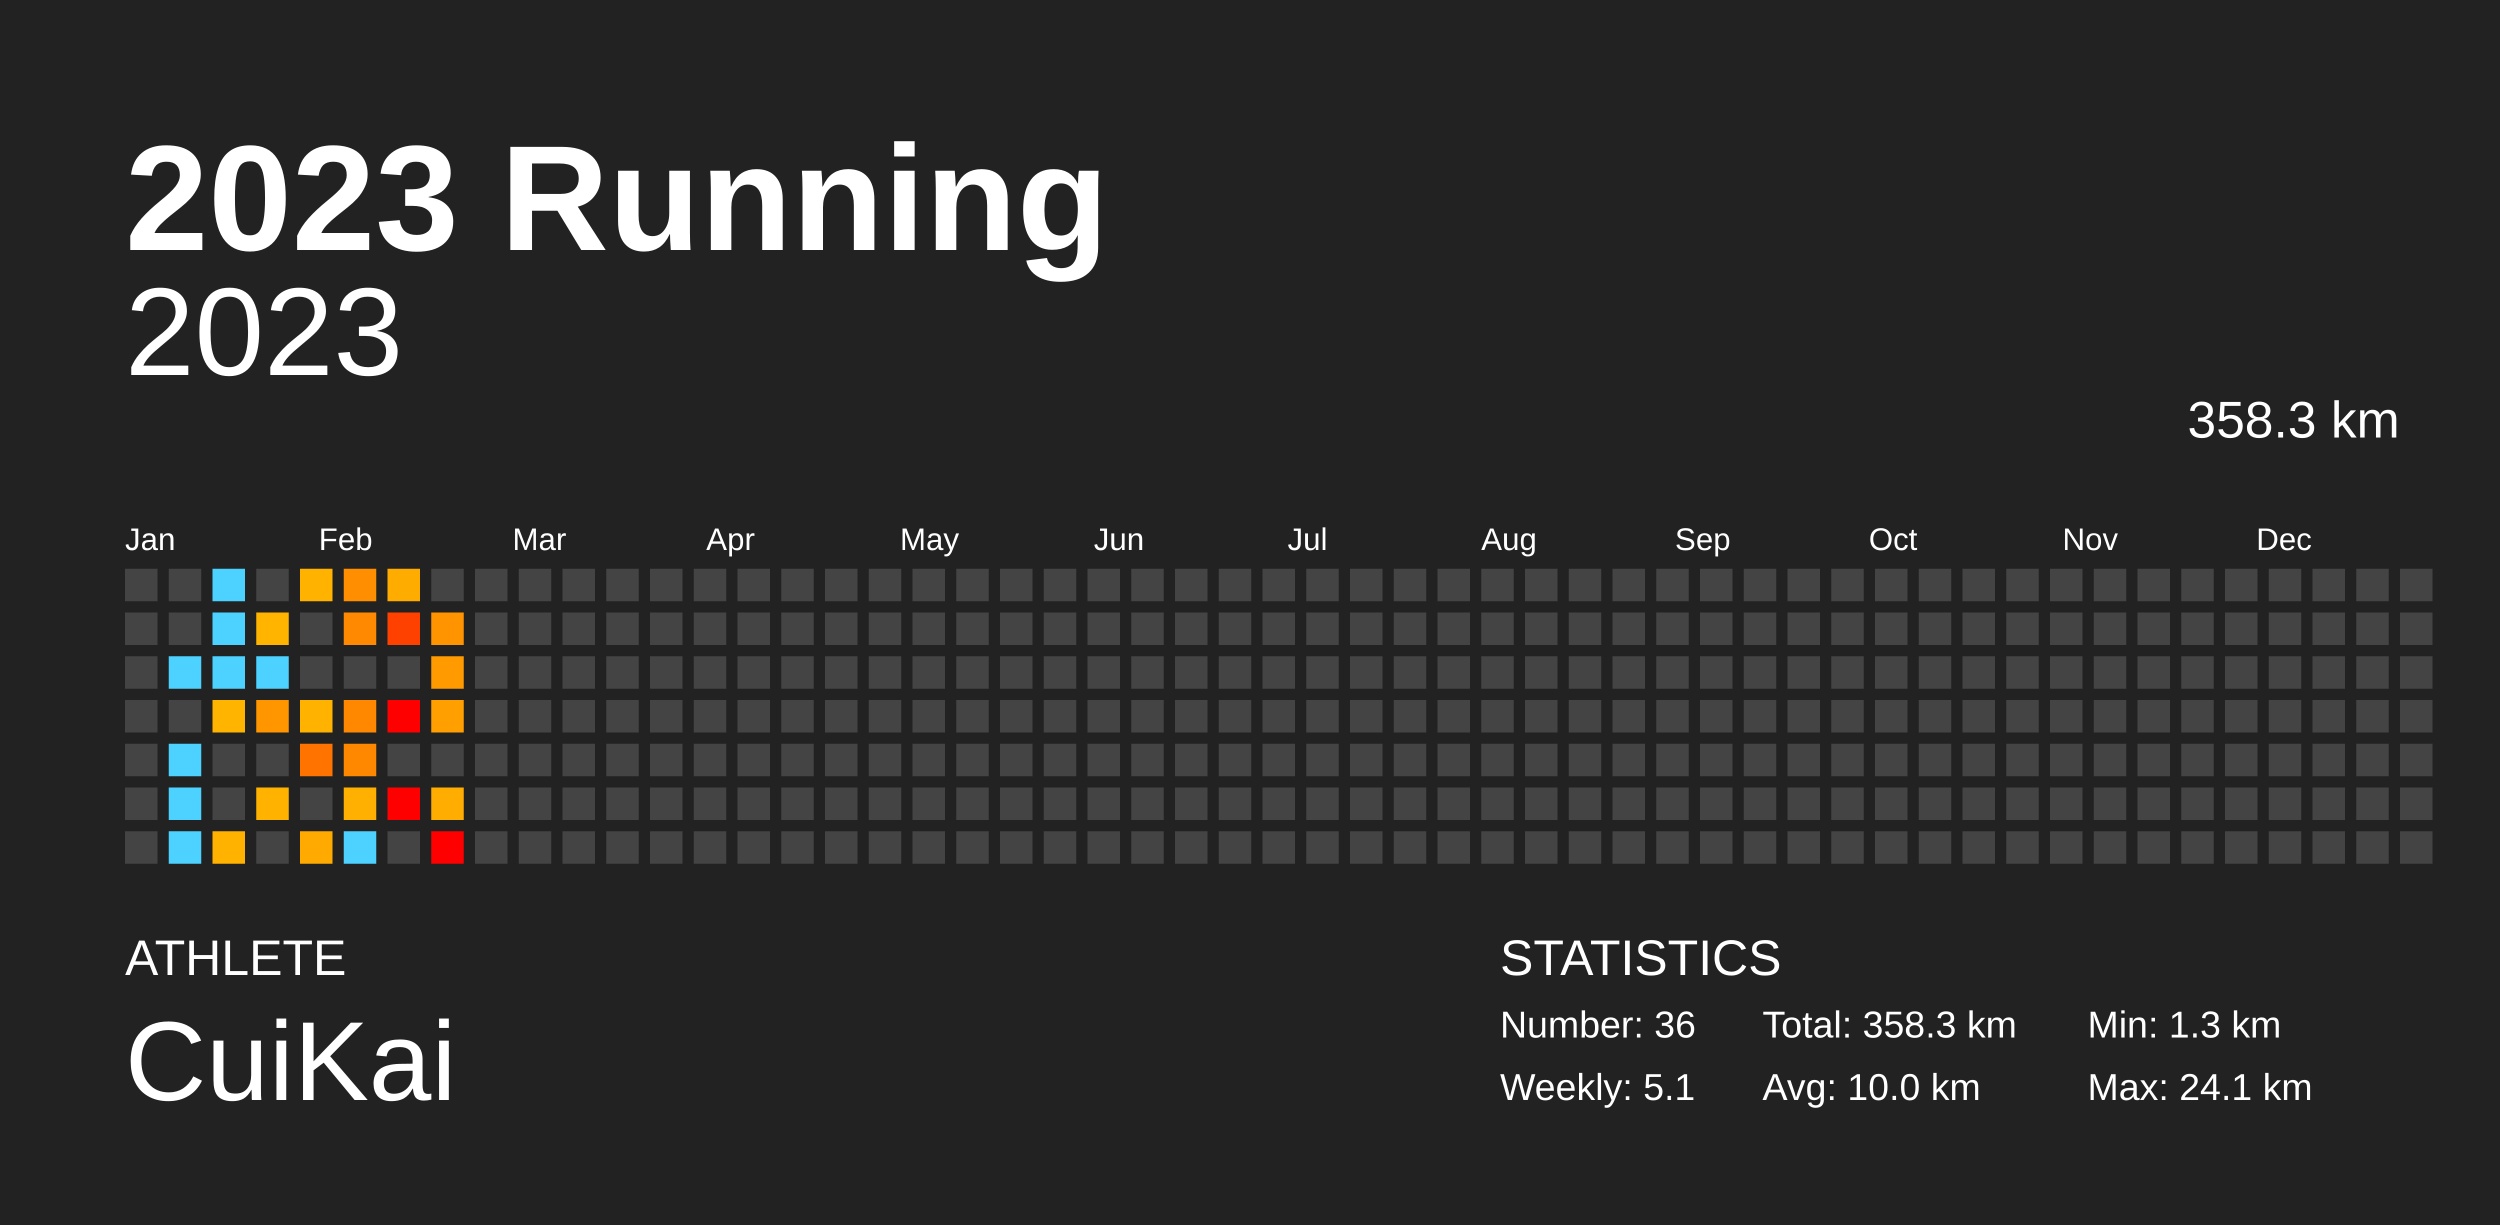
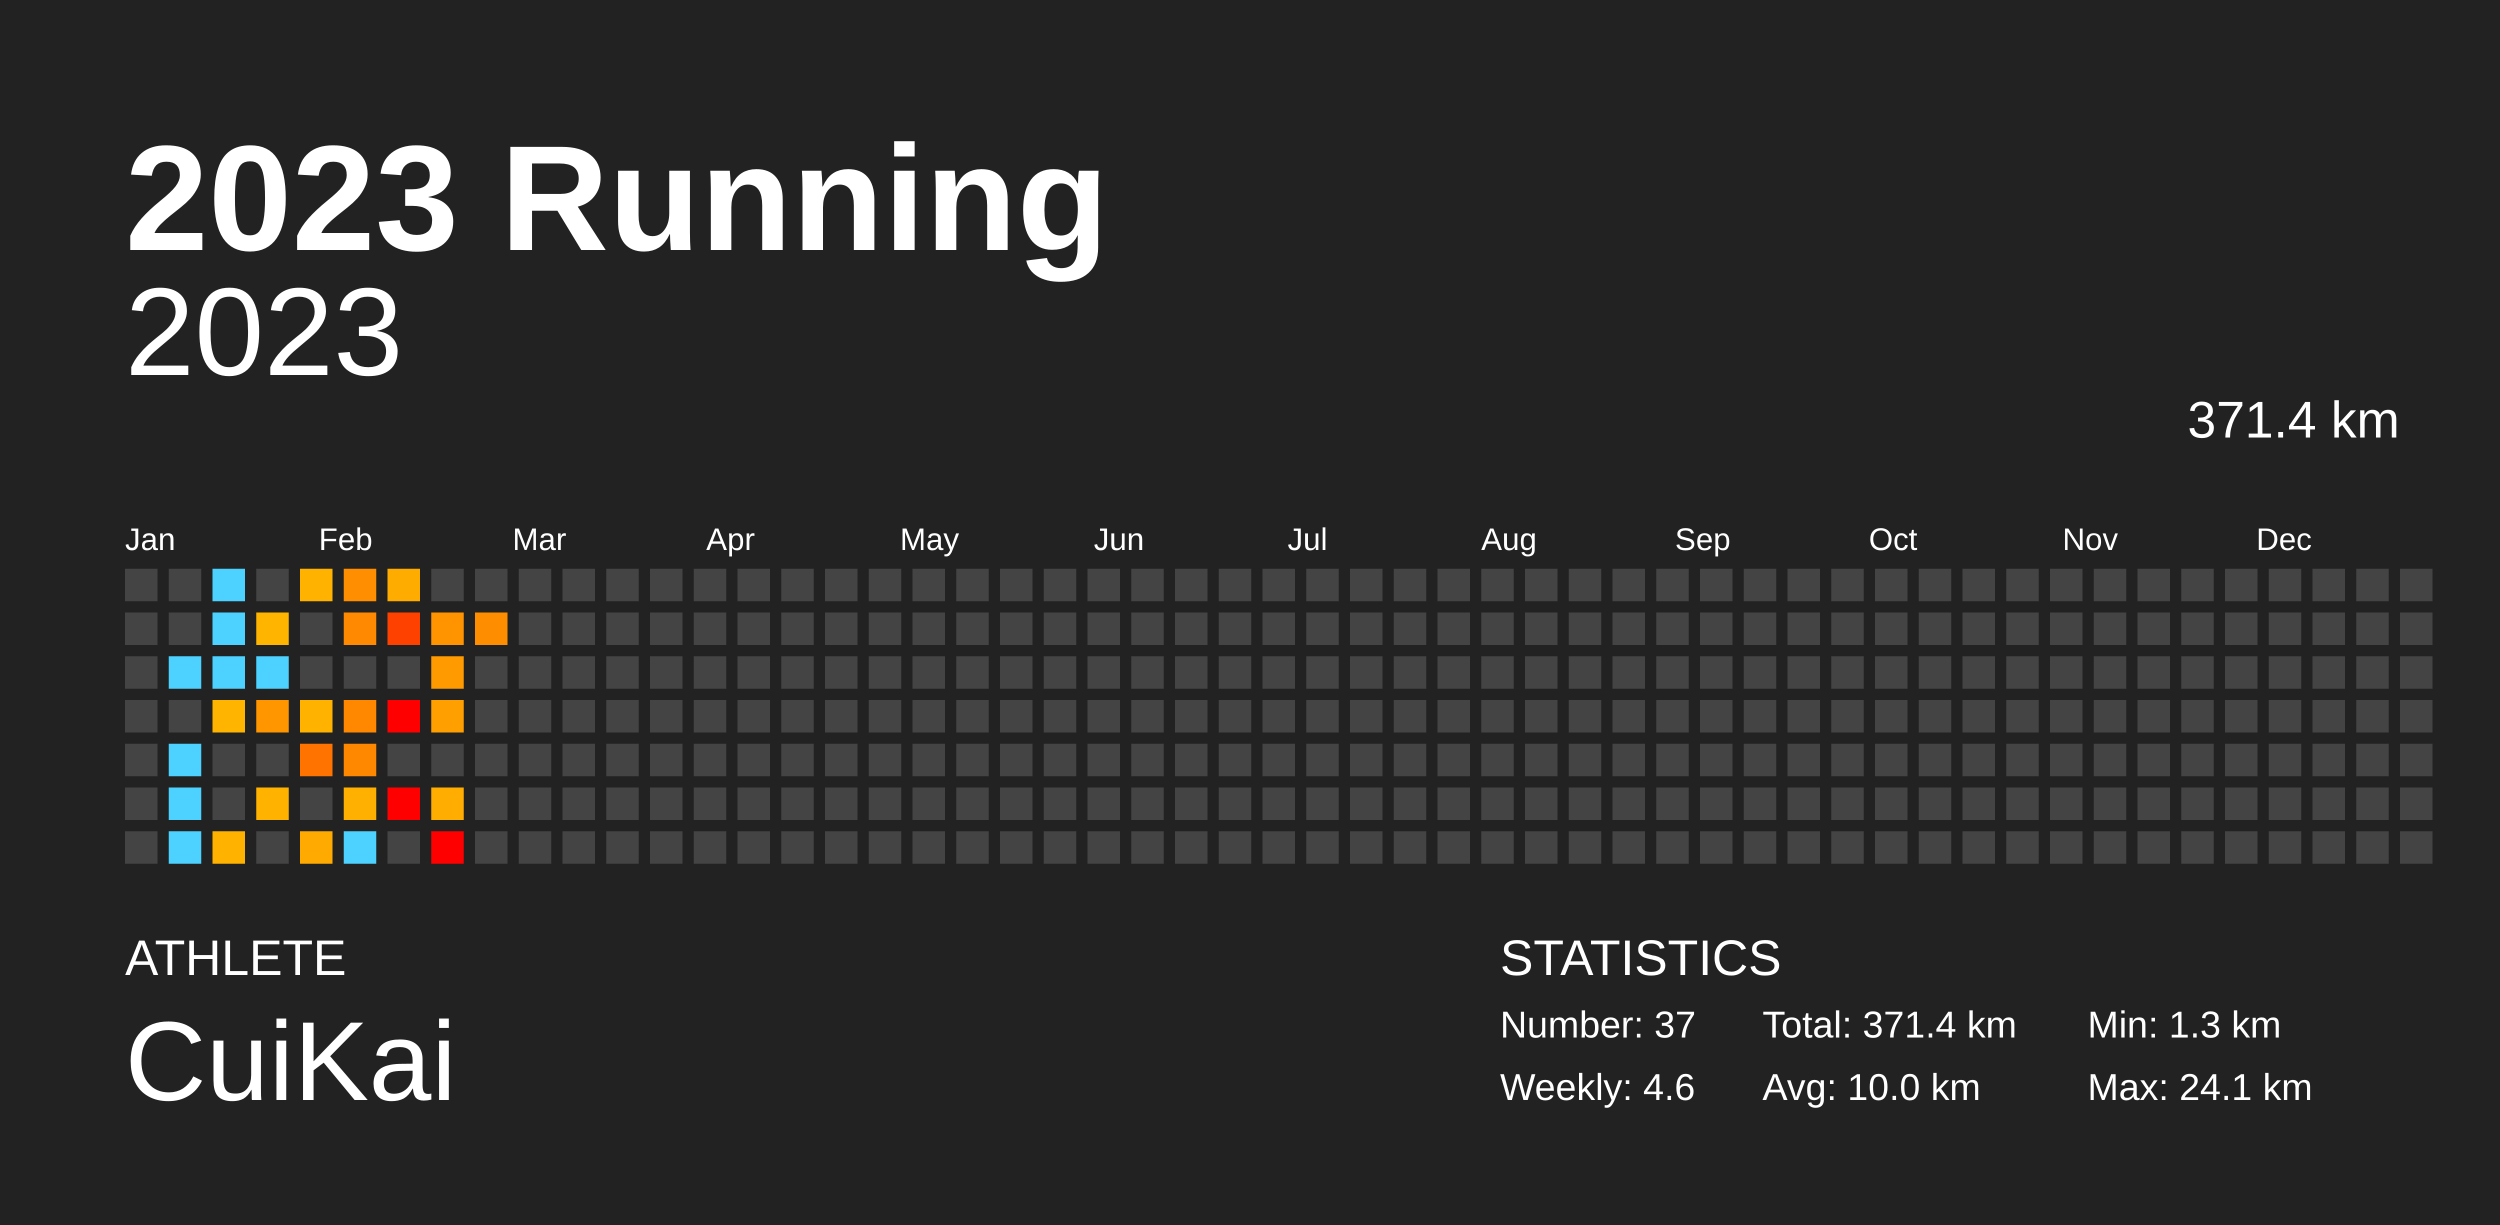
<svg xmlns="http://www.w3.org/2000/svg" baseProfile="full" height="98mm" version="1.1" viewBox="0,0,200,98" width="200mm">
  <defs />
  <rect fill="#222222" height="98" width="200" x="0" y="0" />
  <text fill="#FFFFFF" style="font-size:12px; font-family:Arial; font-weight:bold;" x="10" y="20">2023 Running</text>
  <text fill="#FFFFFF" style="font-size:4px; font-family:Arial" x="10" y="78">ATHLETE</text>
  <text fill="#FFFFFF" style="font-size:9px; font-family:Arial" x="10" y="88">CuiKai</text>
  <text fill="#FFFFFF" style="font-size:4px; font-family:Arial" x="120" y="78">STATISTICS</text>
-   <text fill="#FFFFFF" style="font-size:3px; font-family:Arial" x="120" y="83">Number: 36</text>
-   <text fill="#FFFFFF" style="font-size:3px; font-family:Arial" x="120" y="88">Weekly: 5.1</text>
-   <text fill="#FFFFFF" style="font-size:3px; font-family:Arial" x="141" y="83">Total: 358.3 km</text>
+   <text fill="#FFFFFF" style="font-size:3px; font-family:Arial" x="120" y="83">Number: 37</text>
+   <text fill="#FFFFFF" style="font-size:3px; font-family:Arial" x="120" y="88">Weekly: 4.6</text>
+   <text fill="#FFFFFF" style="font-size:3px; font-family:Arial" x="141" y="83">Total: 371.4 km</text>
  <text fill="#FFFFFF" style="font-size:3px; font-family:Arial" x="141" y="88">Avg: 10.0 km</text>
  <text fill="#FFFFFF" style="font-size:3px; font-family:Arial" x="167" y="83">Min: 1.3 km</text>
  <text fill="#FFFFFF" style="font-size:3px; font-family:Arial" x="167" y="88">Max: 24.1 km</text>
  <text alignment-baseline="hanging" fill="#FFFFFF" style="font-size:10.0px; font-family:Arial;" x="10" y="30">2023</text>
-   <text alignment-baseline="hanging" fill="#FFFFFF" style="font-size:4.125px; font-family:Arial;" x="175" y="35">358.3 km</text>
+   <text alignment-baseline="hanging" fill="#FFFFFF" style="font-size:4.125px; font-family:Arial;" x="175" y="35">371.4 km</text>
  <text fill="#FFFFFF" style="font-size:2.5px; font-family:Arial" x="10.0" y="44">Jan</text>
  <text fill="#FFFFFF" style="font-size:2.5px; font-family:Arial" x="25.5" y="44">Feb</text>
  <text fill="#FFFFFF" style="font-size:2.5px; font-family:Arial" x="41.0" y="44">Mar</text>
  <text fill="#FFFFFF" style="font-size:2.5px; font-family:Arial" x="56.5" y="44">Apr</text>
  <text fill="#FFFFFF" style="font-size:2.5px; font-family:Arial" x="72.0" y="44">May</text>
  <text fill="#FFFFFF" style="font-size:2.5px; font-family:Arial" x="87.5" y="44">Jun</text>
  <text fill="#FFFFFF" style="font-size:2.5px; font-family:Arial" x="103.0" y="44">Jul</text>
  <text fill="#FFFFFF" style="font-size:2.5px; font-family:Arial" x="118.5" y="44">Aug</text>
  <text fill="#FFFFFF" style="font-size:2.5px; font-family:Arial" x="134.0" y="44">Sep</text>
  <text fill="#FFFFFF" style="font-size:2.5px; font-family:Arial" x="149.5" y="44">Oct</text>
  <text fill="#FFFFFF" style="font-size:2.5px; font-family:Arial" x="165.0" y="44">Nov</text>
  <text fill="#FFFFFF" style="font-size:2.5px; font-family:Arial" x="180.5" y="44">Dec</text>
  <rect fill="#444444" height="2.6" width="2.6" x="10.0" y="45.5" />
  <rect fill="#444444" height="2.6" width="2.6" x="10.0" y="49.0" />
  <rect fill="#444444" height="2.6" width="2.6" x="10.0" y="52.5" />
  <rect fill="#444444" height="2.6" width="2.6" x="10.0" y="56.0" />
  <rect fill="#444444" height="2.6" width="2.6" x="10.0" y="59.5" />
  <rect fill="#444444" height="2.6" width="2.6" x="10.0" y="63.0" />
  <rect fill="#444444" height="2.6" width="2.6" x="10.0" y="66.5" />
  <rect fill="#444444" height="2.6" width="2.6" x="13.5" y="45.5" />
  <rect fill="#444444" height="2.6" width="2.6" x="13.5" y="49.0" />
  <rect fill="#4dd2ff" height="2.6" width="2.6" x="13.5" y="52.5" />
  <rect fill="#444444" height="2.6" width="2.6" x="13.5" y="56.0" />
  <rect fill="#4dd2ff" height="2.6" width="2.6" x="13.5" y="59.5" />
  <rect fill="#4dd2ff" height="2.6" width="2.6" x="13.5" y="63.0" />
  <rect fill="#4dd2ff" height="2.6" width="2.6" x="13.5" y="66.5" />
  <rect fill="#4dd2ff" height="2.6" width="2.6" x="17.0" y="45.5" />
  <rect fill="#4dd2ff" height="2.6" width="2.6" x="17.0" y="49.0" />
  <rect fill="#4dd2ff" height="2.6" width="2.6" x="17.0" y="52.5" />
  <rect fill="#ffb400" height="2.6" width="2.6" x="17.0" y="56.0" />
  <rect fill="#444444" height="2.6" width="2.6" x="17.0" y="59.5" />
  <rect fill="#444444" height="2.6" width="2.6" x="17.0" y="63.0" />
  <rect fill="#ffb200" height="2.6" width="2.6" x="17.0" y="66.5" />
  <rect fill="#444444" height="2.6" width="2.6" x="20.5" y="45.5" />
  <rect fill="#ffb400" height="2.6" width="2.6" x="20.5" y="49.0" />
  <rect fill="#4dd2ff" height="2.6" width="2.6" x="20.5" y="52.5" />
  <rect fill="#ff9600" height="2.6" width="2.6" x="20.5" y="56.0" />
  <rect fill="#444444" height="2.6" width="2.6" x="20.5" y="59.5" />
  <rect fill="#ffb300" height="2.6" width="2.6" x="20.5" y="63.0" />
  <rect fill="#444444" height="2.6" width="2.6" x="20.5" y="66.5" />
  <rect fill="#ffb200" height="2.6" width="2.6" x="24.0" y="45.5" />
  <rect fill="#444444" height="2.6" width="2.6" x="24.0" y="49.0" />
  <rect fill="#444444" height="2.6" width="2.6" x="24.0" y="52.5" />
  <rect fill="#ffb200" height="2.6" width="2.6" x="24.0" y="56.0" />
  <rect fill="#ff7400" height="2.6" width="2.6" x="24.0" y="59.5" />
  <rect fill="#444444" height="2.6" width="2.6" x="24.0" y="63.0" />
  <rect fill="#ffaa00" height="2.6" width="2.6" x="24.0" y="66.5" />
  <rect fill="#ff8e00" height="2.6" width="2.6" x="27.5" y="45.5" />
  <rect fill="#ff8900" height="2.6" width="2.6" x="27.5" y="49.0" />
  <rect fill="#444444" height="2.6" width="2.6" x="27.5" y="52.5" />
  <rect fill="#ff8800" height="2.6" width="2.6" x="27.5" y="56.0" />
  <rect fill="#ff8800" height="2.6" width="2.6" x="27.5" y="59.5" />
  <rect fill="#ffb000" height="2.6" width="2.6" x="27.5" y="63.0" />
  <rect fill="#4dd2ff" height="2.6" width="2.6" x="27.5" y="66.5" />
  <rect fill="#ffac00" height="2.6" width="2.6" x="31.0" y="45.5" />
  <rect fill="#ff4100" height="2.6" width="2.6" x="31.0" y="49.0" />
  <rect fill="#444444" height="2.6" width="2.6" x="31.0" y="52.5" />
  <rect fill="red" height="2.6" width="2.6" x="31.0" y="56.0" />
  <rect fill="#444444" height="2.6" width="2.6" x="31.0" y="59.5" />
  <rect fill="red" height="2.6" width="2.6" x="31.0" y="63.0" />
  <rect fill="#444444" height="2.6" width="2.6" x="31.0" y="66.5" />
  <rect fill="#444444" height="2.6" width="2.6" x="34.5" y="45.5" />
  <rect fill="#ff9400" height="2.6" width="2.6" x="34.5" y="49.0" />
  <rect fill="#ff9a00" height="2.6" width="2.6" x="34.5" y="52.5" />
  <rect fill="#ffa000" height="2.6" width="2.6" x="34.5" y="56.0" />
  <rect fill="#444444" height="2.6" width="2.6" x="34.5" y="59.5" />
  <rect fill="#ffad00" height="2.6" width="2.6" x="34.5" y="63.0" />
  <rect fill="red" height="2.6" width="2.6" x="34.5" y="66.5" />
  <rect fill="#444444" height="2.6" width="2.6" x="38.0" y="45.5" />
-   <rect fill="#444444" height="2.6" width="2.6" x="38.0" y="49.0" />
+   <rect fill="#ff8d00" height="2.6" width="2.6" x="38.0" y="49.0" />
  <rect fill="#444444" height="2.6" width="2.6" x="38.0" y="52.5" />
  <rect fill="#444444" height="2.6" width="2.6" x="38.0" y="56.0" />
  <rect fill="#444444" height="2.6" width="2.6" x="38.0" y="59.5" />
  <rect fill="#444444" height="2.6" width="2.6" x="38.0" y="63.0" />
  <rect fill="#444444" height="2.6" width="2.6" x="38.0" y="66.5" />
  <rect fill="#444444" height="2.6" width="2.6" x="41.5" y="45.5" />
  <rect fill="#444444" height="2.6" width="2.6" x="41.5" y="49.0" />
  <rect fill="#444444" height="2.6" width="2.6" x="41.5" y="52.5" />
  <rect fill="#444444" height="2.6" width="2.6" x="41.5" y="56.0" />
  <rect fill="#444444" height="2.6" width="2.6" x="41.5" y="59.5" />
  <rect fill="#444444" height="2.6" width="2.6" x="41.5" y="63.0" />
  <rect fill="#444444" height="2.6" width="2.6" x="41.5" y="66.5" />
  <rect fill="#444444" height="2.6" width="2.6" x="45.0" y="45.5" />
  <rect fill="#444444" height="2.6" width="2.6" x="45.0" y="49.0" />
  <rect fill="#444444" height="2.6" width="2.6" x="45.0" y="52.5" />
  <rect fill="#444444" height="2.6" width="2.6" x="45.0" y="56.0" />
  <rect fill="#444444" height="2.6" width="2.6" x="45.0" y="59.5" />
  <rect fill="#444444" height="2.6" width="2.6" x="45.0" y="63.0" />
  <rect fill="#444444" height="2.6" width="2.6" x="45.0" y="66.5" />
  <rect fill="#444444" height="2.6" width="2.6" x="48.5" y="45.5" />
  <rect fill="#444444" height="2.6" width="2.6" x="48.5" y="49.0" />
  <rect fill="#444444" height="2.6" width="2.6" x="48.5" y="52.5" />
  <rect fill="#444444" height="2.6" width="2.6" x="48.5" y="56.0" />
  <rect fill="#444444" height="2.6" width="2.6" x="48.5" y="59.5" />
  <rect fill="#444444" height="2.6" width="2.6" x="48.5" y="63.0" />
  <rect fill="#444444" height="2.6" width="2.6" x="48.5" y="66.5" />
  <rect fill="#444444" height="2.6" width="2.6" x="52.0" y="45.5" />
  <rect fill="#444444" height="2.6" width="2.6" x="52.0" y="49.0" />
  <rect fill="#444444" height="2.6" width="2.6" x="52.0" y="52.5" />
  <rect fill="#444444" height="2.6" width="2.6" x="52.0" y="56.0" />
  <rect fill="#444444" height="2.6" width="2.6" x="52.0" y="59.5" />
  <rect fill="#444444" height="2.6" width="2.6" x="52.0" y="63.0" />
  <rect fill="#444444" height="2.6" width="2.6" x="52.0" y="66.5" />
  <rect fill="#444444" height="2.6" width="2.6" x="55.5" y="45.5" />
  <rect fill="#444444" height="2.6" width="2.6" x="55.5" y="49.0" />
  <rect fill="#444444" height="2.6" width="2.6" x="55.5" y="52.5" />
  <rect fill="#444444" height="2.6" width="2.6" x="55.5" y="56.0" />
  <rect fill="#444444" height="2.6" width="2.6" x="55.5" y="59.5" />
  <rect fill="#444444" height="2.6" width="2.6" x="55.5" y="63.0" />
  <rect fill="#444444" height="2.6" width="2.6" x="55.5" y="66.5" />
  <rect fill="#444444" height="2.6" width="2.6" x="59.0" y="45.5" />
  <rect fill="#444444" height="2.6" width="2.6" x="59.0" y="49.0" />
  <rect fill="#444444" height="2.6" width="2.6" x="59.0" y="52.5" />
  <rect fill="#444444" height="2.6" width="2.6" x="59.0" y="56.0" />
  <rect fill="#444444" height="2.6" width="2.6" x="59.0" y="59.5" />
  <rect fill="#444444" height="2.6" width="2.6" x="59.0" y="63.0" />
  <rect fill="#444444" height="2.6" width="2.6" x="59.0" y="66.5" />
  <rect fill="#444444" height="2.6" width="2.6" x="62.5" y="45.5" />
  <rect fill="#444444" height="2.6" width="2.6" x="62.5" y="49.0" />
  <rect fill="#444444" height="2.6" width="2.6" x="62.5" y="52.5" />
  <rect fill="#444444" height="2.6" width="2.6" x="62.5" y="56.0" />
  <rect fill="#444444" height="2.6" width="2.6" x="62.5" y="59.5" />
  <rect fill="#444444" height="2.6" width="2.6" x="62.5" y="63.0" />
  <rect fill="#444444" height="2.6" width="2.6" x="62.5" y="66.5" />
  <rect fill="#444444" height="2.6" width="2.6" x="66.0" y="45.5" />
  <rect fill="#444444" height="2.6" width="2.6" x="66.0" y="49.0" />
  <rect fill="#444444" height="2.6" width="2.6" x="66.0" y="52.5" />
  <rect fill="#444444" height="2.6" width="2.6" x="66.0" y="56.0" />
  <rect fill="#444444" height="2.6" width="2.6" x="66.0" y="59.5" />
  <rect fill="#444444" height="2.6" width="2.6" x="66.0" y="63.0" />
  <rect fill="#444444" height="2.6" width="2.6" x="66.0" y="66.5" />
  <rect fill="#444444" height="2.6" width="2.6" x="69.5" y="45.5" />
  <rect fill="#444444" height="2.6" width="2.6" x="69.5" y="49.0" />
  <rect fill="#444444" height="2.6" width="2.6" x="69.5" y="52.5" />
  <rect fill="#444444" height="2.6" width="2.6" x="69.5" y="56.0" />
  <rect fill="#444444" height="2.6" width="2.6" x="69.5" y="59.5" />
  <rect fill="#444444" height="2.6" width="2.6" x="69.5" y="63.0" />
  <rect fill="#444444" height="2.6" width="2.6" x="69.5" y="66.5" />
  <rect fill="#444444" height="2.6" width="2.6" x="73.0" y="45.5" />
  <rect fill="#444444" height="2.6" width="2.6" x="73.0" y="49.0" />
  <rect fill="#444444" height="2.6" width="2.6" x="73.0" y="52.5" />
  <rect fill="#444444" height="2.6" width="2.6" x="73.0" y="56.0" />
  <rect fill="#444444" height="2.6" width="2.6" x="73.0" y="59.5" />
  <rect fill="#444444" height="2.6" width="2.6" x="73.0" y="63.0" />
  <rect fill="#444444" height="2.6" width="2.6" x="73.0" y="66.5" />
  <rect fill="#444444" height="2.6" width="2.6" x="76.5" y="45.5" />
  <rect fill="#444444" height="2.6" width="2.6" x="76.5" y="49.0" />
  <rect fill="#444444" height="2.6" width="2.6" x="76.5" y="52.5" />
  <rect fill="#444444" height="2.6" width="2.6" x="76.5" y="56.0" />
  <rect fill="#444444" height="2.6" width="2.6" x="76.5" y="59.5" />
  <rect fill="#444444" height="2.6" width="2.6" x="76.5" y="63.0" />
  <rect fill="#444444" height="2.6" width="2.6" x="76.5" y="66.5" />
  <rect fill="#444444" height="2.6" width="2.6" x="80.0" y="45.5" />
  <rect fill="#444444" height="2.6" width="2.6" x="80.0" y="49.0" />
  <rect fill="#444444" height="2.6" width="2.6" x="80.0" y="52.5" />
  <rect fill="#444444" height="2.6" width="2.6" x="80.0" y="56.0" />
  <rect fill="#444444" height="2.6" width="2.6" x="80.0" y="59.5" />
  <rect fill="#444444" height="2.6" width="2.6" x="80.0" y="63.0" />
  <rect fill="#444444" height="2.6" width="2.6" x="80.0" y="66.5" />
  <rect fill="#444444" height="2.6" width="2.6" x="83.5" y="45.5" />
  <rect fill="#444444" height="2.6" width="2.6" x="83.5" y="49.0" />
  <rect fill="#444444" height="2.6" width="2.6" x="83.5" y="52.5" />
  <rect fill="#444444" height="2.6" width="2.6" x="83.5" y="56.0" />
  <rect fill="#444444" height="2.6" width="2.6" x="83.5" y="59.5" />
  <rect fill="#444444" height="2.6" width="2.6" x="83.5" y="63.0" />
  <rect fill="#444444" height="2.6" width="2.6" x="83.5" y="66.5" />
  <rect fill="#444444" height="2.6" width="2.6" x="87.0" y="45.5" />
  <rect fill="#444444" height="2.6" width="2.6" x="87.0" y="49.0" />
  <rect fill="#444444" height="2.6" width="2.6" x="87.0" y="52.5" />
  <rect fill="#444444" height="2.6" width="2.6" x="87.0" y="56.0" />
  <rect fill="#444444" height="2.6" width="2.6" x="87.0" y="59.5" />
  <rect fill="#444444" height="2.6" width="2.6" x="87.0" y="63.0" />
  <rect fill="#444444" height="2.6" width="2.6" x="87.0" y="66.5" />
  <rect fill="#444444" height="2.6" width="2.6" x="90.5" y="45.5" />
  <rect fill="#444444" height="2.6" width="2.6" x="90.5" y="49.0" />
  <rect fill="#444444" height="2.6" width="2.6" x="90.5" y="52.5" />
  <rect fill="#444444" height="2.6" width="2.6" x="90.5" y="56.0" />
  <rect fill="#444444" height="2.6" width="2.6" x="90.5" y="59.5" />
  <rect fill="#444444" height="2.6" width="2.6" x="90.5" y="63.0" />
  <rect fill="#444444" height="2.6" width="2.6" x="90.5" y="66.5" />
  <rect fill="#444444" height="2.6" width="2.6" x="94.0" y="45.5" />
  <rect fill="#444444" height="2.6" width="2.6" x="94.0" y="49.0" />
  <rect fill="#444444" height="2.6" width="2.6" x="94.0" y="52.5" />
  <rect fill="#444444" height="2.6" width="2.6" x="94.0" y="56.0" />
  <rect fill="#444444" height="2.6" width="2.6" x="94.0" y="59.5" />
  <rect fill="#444444" height="2.6" width="2.6" x="94.0" y="63.0" />
  <rect fill="#444444" height="2.6" width="2.6" x="94.0" y="66.5" />
  <rect fill="#444444" height="2.6" width="2.6" x="97.5" y="45.5" />
  <rect fill="#444444" height="2.6" width="2.6" x="97.5" y="49.0" />
  <rect fill="#444444" height="2.6" width="2.6" x="97.5" y="52.5" />
  <rect fill="#444444" height="2.6" width="2.6" x="97.5" y="56.0" />
  <rect fill="#444444" height="2.6" width="2.6" x="97.5" y="59.5" />
  <rect fill="#444444" height="2.6" width="2.6" x="97.5" y="63.0" />
  <rect fill="#444444" height="2.6" width="2.6" x="97.5" y="66.5" />
  <rect fill="#444444" height="2.6" width="2.6" x="101.0" y="45.5" />
  <rect fill="#444444" height="2.6" width="2.6" x="101.0" y="49.0" />
  <rect fill="#444444" height="2.6" width="2.6" x="101.0" y="52.5" />
  <rect fill="#444444" height="2.6" width="2.6" x="101.0" y="56.0" />
  <rect fill="#444444" height="2.6" width="2.6" x="101.0" y="59.5" />
  <rect fill="#444444" height="2.6" width="2.6" x="101.0" y="63.0" />
  <rect fill="#444444" height="2.6" width="2.6" x="101.0" y="66.5" />
  <rect fill="#444444" height="2.6" width="2.6" x="104.5" y="45.5" />
  <rect fill="#444444" height="2.6" width="2.6" x="104.5" y="49.0" />
  <rect fill="#444444" height="2.6" width="2.6" x="104.5" y="52.5" />
  <rect fill="#444444" height="2.6" width="2.6" x="104.5" y="56.0" />
  <rect fill="#444444" height="2.6" width="2.6" x="104.5" y="59.5" />
  <rect fill="#444444" height="2.6" width="2.6" x="104.5" y="63.0" />
  <rect fill="#444444" height="2.6" width="2.6" x="104.5" y="66.5" />
  <rect fill="#444444" height="2.6" width="2.6" x="108.0" y="45.5" />
  <rect fill="#444444" height="2.6" width="2.6" x="108.0" y="49.0" />
  <rect fill="#444444" height="2.6" width="2.6" x="108.0" y="52.5" />
  <rect fill="#444444" height="2.6" width="2.6" x="108.0" y="56.0" />
  <rect fill="#444444" height="2.6" width="2.6" x="108.0" y="59.5" />
  <rect fill="#444444" height="2.6" width="2.6" x="108.0" y="63.0" />
  <rect fill="#444444" height="2.6" width="2.6" x="108.0" y="66.5" />
  <rect fill="#444444" height="2.6" width="2.6" x="111.5" y="45.5" />
  <rect fill="#444444" height="2.6" width="2.6" x="111.5" y="49.0" />
  <rect fill="#444444" height="2.6" width="2.6" x="111.5" y="52.5" />
  <rect fill="#444444" height="2.6" width="2.6" x="111.5" y="56.0" />
  <rect fill="#444444" height="2.6" width="2.6" x="111.5" y="59.5" />
  <rect fill="#444444" height="2.6" width="2.6" x="111.5" y="63.0" />
  <rect fill="#444444" height="2.6" width="2.6" x="111.5" y="66.5" />
  <rect fill="#444444" height="2.6" width="2.6" x="115.0" y="45.5" />
  <rect fill="#444444" height="2.6" width="2.6" x="115.0" y="49.0" />
  <rect fill="#444444" height="2.6" width="2.6" x="115.0" y="52.5" />
  <rect fill="#444444" height="2.6" width="2.6" x="115.0" y="56.0" />
  <rect fill="#444444" height="2.6" width="2.6" x="115.0" y="59.5" />
  <rect fill="#444444" height="2.6" width="2.6" x="115.0" y="63.0" />
  <rect fill="#444444" height="2.6" width="2.6" x="115.0" y="66.5" />
  <rect fill="#444444" height="2.6" width="2.6" x="118.5" y="45.5" />
  <rect fill="#444444" height="2.6" width="2.6" x="118.5" y="49.0" />
  <rect fill="#444444" height="2.6" width="2.6" x="118.5" y="52.5" />
  <rect fill="#444444" height="2.6" width="2.6" x="118.5" y="56.0" />
  <rect fill="#444444" height="2.6" width="2.6" x="118.5" y="59.5" />
  <rect fill="#444444" height="2.6" width="2.6" x="118.5" y="63.0" />
  <rect fill="#444444" height="2.6" width="2.6" x="118.5" y="66.5" />
  <rect fill="#444444" height="2.6" width="2.6" x="122.0" y="45.5" />
  <rect fill="#444444" height="2.6" width="2.6" x="122.0" y="49.0" />
  <rect fill="#444444" height="2.6" width="2.6" x="122.0" y="52.5" />
  <rect fill="#444444" height="2.6" width="2.6" x="122.0" y="56.0" />
  <rect fill="#444444" height="2.6" width="2.6" x="122.0" y="59.5" />
  <rect fill="#444444" height="2.6" width="2.6" x="122.0" y="63.0" />
  <rect fill="#444444" height="2.6" width="2.6" x="122.0" y="66.5" />
  <rect fill="#444444" height="2.6" width="2.6" x="125.5" y="45.5" />
  <rect fill="#444444" height="2.6" width="2.6" x="125.5" y="49.0" />
  <rect fill="#444444" height="2.6" width="2.6" x="125.5" y="52.5" />
  <rect fill="#444444" height="2.6" width="2.6" x="125.5" y="56.0" />
  <rect fill="#444444" height="2.6" width="2.6" x="125.5" y="59.5" />
  <rect fill="#444444" height="2.6" width="2.6" x="125.5" y="63.0" />
  <rect fill="#444444" height="2.6" width="2.6" x="125.5" y="66.5" />
  <rect fill="#444444" height="2.6" width="2.6" x="129.0" y="45.5" />
  <rect fill="#444444" height="2.6" width="2.6" x="129.0" y="49.0" />
  <rect fill="#444444" height="2.6" width="2.6" x="129.0" y="52.5" />
  <rect fill="#444444" height="2.6" width="2.6" x="129.0" y="56.0" />
  <rect fill="#444444" height="2.6" width="2.6" x="129.0" y="59.5" />
  <rect fill="#444444" height="2.6" width="2.6" x="129.0" y="63.0" />
  <rect fill="#444444" height="2.6" width="2.6" x="129.0" y="66.5" />
  <rect fill="#444444" height="2.6" width="2.6" x="132.5" y="45.5" />
  <rect fill="#444444" height="2.6" width="2.6" x="132.5" y="49.0" />
  <rect fill="#444444" height="2.6" width="2.6" x="132.5" y="52.5" />
  <rect fill="#444444" height="2.6" width="2.6" x="132.5" y="56.0" />
  <rect fill="#444444" height="2.6" width="2.6" x="132.5" y="59.5" />
  <rect fill="#444444" height="2.6" width="2.6" x="132.5" y="63.0" />
  <rect fill="#444444" height="2.6" width="2.6" x="132.5" y="66.5" />
  <rect fill="#444444" height="2.6" width="2.6" x="136.0" y="45.5" />
  <rect fill="#444444" height="2.6" width="2.6" x="136.0" y="49.0" />
  <rect fill="#444444" height="2.6" width="2.6" x="136.0" y="52.5" />
  <rect fill="#444444" height="2.6" width="2.6" x="136.0" y="56.0" />
  <rect fill="#444444" height="2.6" width="2.6" x="136.0" y="59.5" />
  <rect fill="#444444" height="2.6" width="2.6" x="136.0" y="63.0" />
  <rect fill="#444444" height="2.6" width="2.6" x="136.0" y="66.5" />
  <rect fill="#444444" height="2.6" width="2.6" x="139.5" y="45.5" />
  <rect fill="#444444" height="2.6" width="2.6" x="139.5" y="49.0" />
  <rect fill="#444444" height="2.6" width="2.6" x="139.5" y="52.5" />
  <rect fill="#444444" height="2.6" width="2.6" x="139.5" y="56.0" />
  <rect fill="#444444" height="2.6" width="2.6" x="139.5" y="59.5" />
  <rect fill="#444444" height="2.6" width="2.6" x="139.5" y="63.0" />
  <rect fill="#444444" height="2.6" width="2.6" x="139.5" y="66.5" />
  <rect fill="#444444" height="2.6" width="2.6" x="143.0" y="45.5" />
  <rect fill="#444444" height="2.6" width="2.6" x="143.0" y="49.0" />
  <rect fill="#444444" height="2.6" width="2.6" x="143.0" y="52.5" />
  <rect fill="#444444" height="2.6" width="2.6" x="143.0" y="56.0" />
  <rect fill="#444444" height="2.6" width="2.6" x="143.0" y="59.5" />
  <rect fill="#444444" height="2.6" width="2.6" x="143.0" y="63.0" />
  <rect fill="#444444" height="2.6" width="2.6" x="143.0" y="66.5" />
  <rect fill="#444444" height="2.6" width="2.6" x="146.5" y="45.5" />
  <rect fill="#444444" height="2.6" width="2.6" x="146.5" y="49.0" />
  <rect fill="#444444" height="2.6" width="2.6" x="146.5" y="52.5" />
  <rect fill="#444444" height="2.6" width="2.6" x="146.5" y="56.0" />
  <rect fill="#444444" height="2.6" width="2.6" x="146.5" y="59.5" />
  <rect fill="#444444" height="2.6" width="2.6" x="146.5" y="63.0" />
  <rect fill="#444444" height="2.6" width="2.6" x="146.5" y="66.5" />
  <rect fill="#444444" height="2.6" width="2.6" x="150.0" y="45.5" />
  <rect fill="#444444" height="2.6" width="2.6" x="150.0" y="49.0" />
  <rect fill="#444444" height="2.6" width="2.6" x="150.0" y="52.5" />
  <rect fill="#444444" height="2.6" width="2.6" x="150.0" y="56.0" />
  <rect fill="#444444" height="2.6" width="2.6" x="150.0" y="59.5" />
  <rect fill="#444444" height="2.6" width="2.6" x="150.0" y="63.0" />
  <rect fill="#444444" height="2.6" width="2.6" x="150.0" y="66.5" />
  <rect fill="#444444" height="2.6" width="2.6" x="153.5" y="45.5" />
  <rect fill="#444444" height="2.6" width="2.6" x="153.5" y="49.0" />
  <rect fill="#444444" height="2.6" width="2.6" x="153.5" y="52.5" />
  <rect fill="#444444" height="2.6" width="2.6" x="153.5" y="56.0" />
  <rect fill="#444444" height="2.6" width="2.6" x="153.5" y="59.5" />
  <rect fill="#444444" height="2.6" width="2.6" x="153.5" y="63.0" />
  <rect fill="#444444" height="2.6" width="2.6" x="153.5" y="66.5" />
  <rect fill="#444444" height="2.6" width="2.6" x="157.0" y="45.5" />
  <rect fill="#444444" height="2.6" width="2.6" x="157.0" y="49.0" />
  <rect fill="#444444" height="2.6" width="2.6" x="157.0" y="52.5" />
  <rect fill="#444444" height="2.6" width="2.6" x="157.0" y="56.0" />
  <rect fill="#444444" height="2.6" width="2.6" x="157.0" y="59.5" />
  <rect fill="#444444" height="2.6" width="2.6" x="157.0" y="63.0" />
  <rect fill="#444444" height="2.6" width="2.6" x="157.0" y="66.5" />
  <rect fill="#444444" height="2.6" width="2.6" x="160.5" y="45.5" />
  <rect fill="#444444" height="2.6" width="2.6" x="160.5" y="49.0" />
  <rect fill="#444444" height="2.6" width="2.6" x="160.5" y="52.5" />
  <rect fill="#444444" height="2.6" width="2.6" x="160.5" y="56.0" />
  <rect fill="#444444" height="2.6" width="2.6" x="160.5" y="59.5" />
  <rect fill="#444444" height="2.6" width="2.6" x="160.5" y="63.0" />
  <rect fill="#444444" height="2.6" width="2.6" x="160.5" y="66.5" />
  <rect fill="#444444" height="2.6" width="2.6" x="164.0" y="45.5" />
  <rect fill="#444444" height="2.6" width="2.6" x="164.0" y="49.0" />
  <rect fill="#444444" height="2.6" width="2.6" x="164.0" y="52.5" />
  <rect fill="#444444" height="2.6" width="2.6" x="164.0" y="56.0" />
  <rect fill="#444444" height="2.6" width="2.6" x="164.0" y="59.5" />
  <rect fill="#444444" height="2.6" width="2.6" x="164.0" y="63.0" />
  <rect fill="#444444" height="2.6" width="2.6" x="164.0" y="66.5" />
  <rect fill="#444444" height="2.6" width="2.6" x="167.5" y="45.5" />
  <rect fill="#444444" height="2.6" width="2.6" x="167.5" y="49.0" />
  <rect fill="#444444" height="2.6" width="2.6" x="167.5" y="52.5" />
  <rect fill="#444444" height="2.6" width="2.6" x="167.5" y="56.0" />
  <rect fill="#444444" height="2.6" width="2.6" x="167.5" y="59.5" />
  <rect fill="#444444" height="2.6" width="2.6" x="167.5" y="63.0" />
  <rect fill="#444444" height="2.6" width="2.6" x="167.5" y="66.5" />
  <rect fill="#444444" height="2.6" width="2.6" x="171.0" y="45.5" />
  <rect fill="#444444" height="2.6" width="2.6" x="171.0" y="49.0" />
  <rect fill="#444444" height="2.6" width="2.6" x="171.0" y="52.5" />
  <rect fill="#444444" height="2.6" width="2.6" x="171.0" y="56.0" />
  <rect fill="#444444" height="2.6" width="2.6" x="171.0" y="59.5" />
  <rect fill="#444444" height="2.6" width="2.6" x="171.0" y="63.0" />
  <rect fill="#444444" height="2.6" width="2.6" x="171.0" y="66.5" />
  <rect fill="#444444" height="2.6" width="2.6" x="174.5" y="45.5" />
  <rect fill="#444444" height="2.6" width="2.6" x="174.5" y="49.0" />
  <rect fill="#444444" height="2.6" width="2.6" x="174.5" y="52.5" />
  <rect fill="#444444" height="2.6" width="2.6" x="174.5" y="56.0" />
  <rect fill="#444444" height="2.6" width="2.6" x="174.5" y="59.5" />
  <rect fill="#444444" height="2.6" width="2.6" x="174.5" y="63.0" />
  <rect fill="#444444" height="2.6" width="2.6" x="174.5" y="66.5" />
  <rect fill="#444444" height="2.6" width="2.6" x="178.0" y="45.5" />
  <rect fill="#444444" height="2.6" width="2.6" x="178.0" y="49.0" />
  <rect fill="#444444" height="2.6" width="2.6" x="178.0" y="52.5" />
  <rect fill="#444444" height="2.6" width="2.6" x="178.0" y="56.0" />
  <rect fill="#444444" height="2.6" width="2.6" x="178.0" y="59.5" />
  <rect fill="#444444" height="2.6" width="2.6" x="178.0" y="63.0" />
  <rect fill="#444444" height="2.6" width="2.6" x="178.0" y="66.5" />
  <rect fill="#444444" height="2.6" width="2.6" x="181.5" y="45.5" />
  <rect fill="#444444" height="2.6" width="2.6" x="181.5" y="49.0" />
  <rect fill="#444444" height="2.6" width="2.6" x="181.5" y="52.5" />
  <rect fill="#444444" height="2.6" width="2.6" x="181.5" y="56.0" />
  <rect fill="#444444" height="2.6" width="2.6" x="181.5" y="59.5" />
  <rect fill="#444444" height="2.6" width="2.6" x="181.5" y="63.0" />
  <rect fill="#444444" height="2.6" width="2.6" x="181.5" y="66.5" />
  <rect fill="#444444" height="2.6" width="2.6" x="185.0" y="45.5" />
  <rect fill="#444444" height="2.6" width="2.6" x="185.0" y="49.0" />
  <rect fill="#444444" height="2.6" width="2.6" x="185.0" y="52.5" />
  <rect fill="#444444" height="2.6" width="2.6" x="185.0" y="56.0" />
  <rect fill="#444444" height="2.6" width="2.6" x="185.0" y="59.5" />
  <rect fill="#444444" height="2.6" width="2.6" x="185.0" y="63.0" />
  <rect fill="#444444" height="2.6" width="2.6" x="185.0" y="66.5" />
  <rect fill="#444444" height="2.6" width="2.6" x="188.5" y="45.5" />
  <rect fill="#444444" height="2.6" width="2.6" x="188.5" y="49.0" />
  <rect fill="#444444" height="2.6" width="2.6" x="188.5" y="52.5" />
  <rect fill="#444444" height="2.6" width="2.6" x="188.5" y="56.0" />
  <rect fill="#444444" height="2.6" width="2.6" x="188.5" y="59.5" />
  <rect fill="#444444" height="2.6" width="2.6" x="188.5" y="63.0" />
  <rect fill="#444444" height="2.6" width="2.6" x="188.5" y="66.5" />
  <rect fill="#444444" height="2.6" width="2.6" x="192.0" y="45.5" />
  <rect fill="#444444" height="2.6" width="2.6" x="192.0" y="49.0" />
  <rect fill="#444444" height="2.6" width="2.6" x="192.0" y="52.5" />
  <rect fill="#444444" height="2.6" width="2.6" x="192.0" y="56.0" />
  <rect fill="#444444" height="2.6" width="2.6" x="192.0" y="59.5" />
  <rect fill="#444444" height="2.6" width="2.6" x="192.0" y="63.0" />
  <rect fill="#444444" height="2.6" width="2.6" x="192.0" y="66.5" />
</svg>
